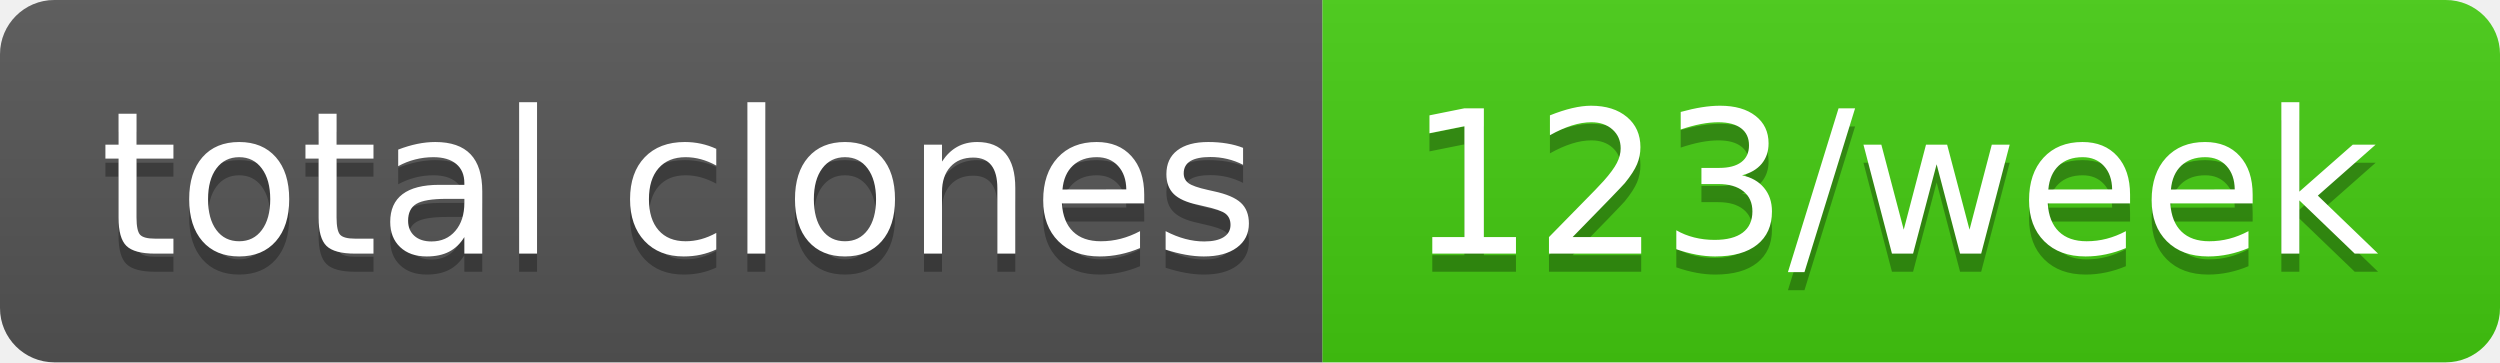
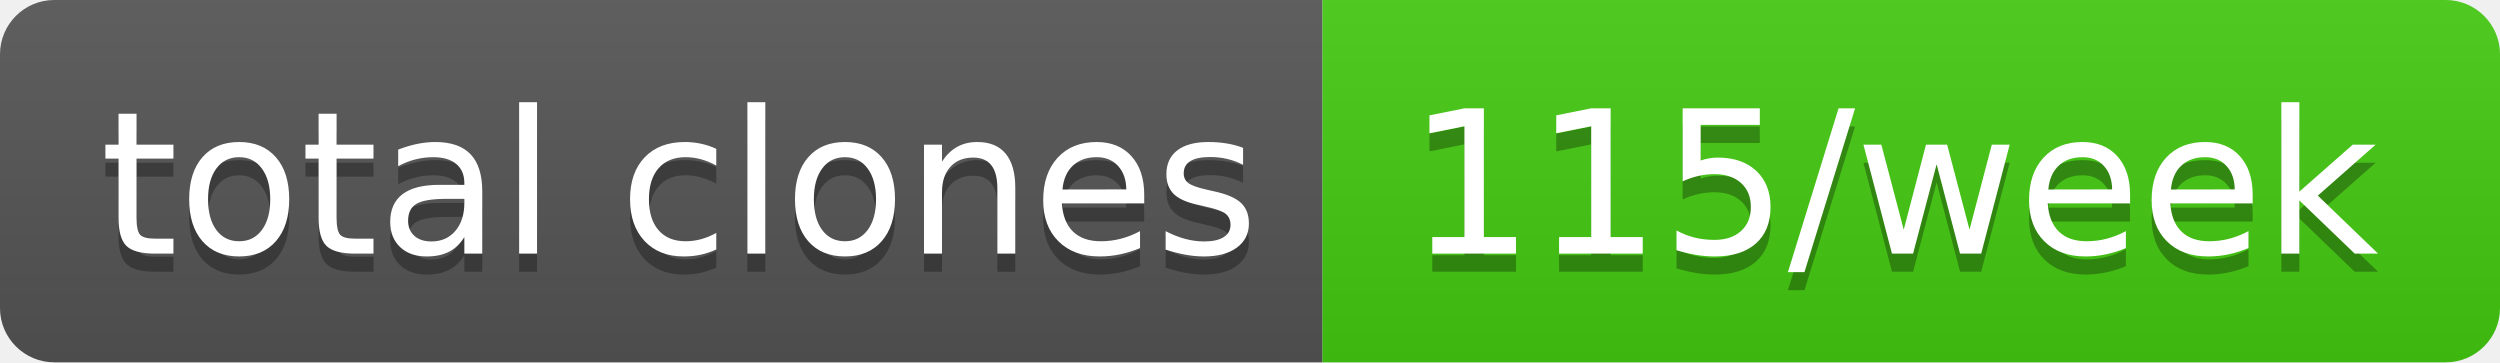
- <svg xmlns="http://www.w3.org/2000/svg" width="138" height="20" role="img" aria-label="total clones: 123/week">
+ <svg xmlns="http://www.w3.org/2000/svg" width="138" height="20" role="img" aria-label="total clones: 115/week">
  <linearGradient id="s" x2="0" y2="100%">
    <stop offset="0" stop-color="#bbb" stop-opacity=".1" />
    <stop offset="1" stop-opacity=".1" />
  </linearGradient>
  <clipPath id="r">
    <rect width="138" height="20" rx="3" fill="#fff" />
  </clipPath>
  <g clip-path="url(#r)">
    <rect width="73" height="20" fill="#555" />
    <rect x="73" width="65" height="20" fill="#4c1" />
    <rect width="138" height="20" fill="url(#s)" />
  </g>
  <g fill="#fff" text-anchor="middle" font-family="Verdana,Geneva,DejaVu Sans,sans-serif" text-rendering="geometricPrecision" font-size="110">
    <text aria-hidden="true" x="375" y="150" fill="#010101" fill-opacity=".3" transform="scale(.1)" textLength="630">total clones</text>
    <text x="375" y="140" transform="scale(.1)" fill="#fff" textLength="630">total clones</text>
-     <text aria-hidden="true" x="1045" y="150" fill="#010101" fill-opacity=".3" transform="scale(.1)" textLength="550">123/week</text>
-     <text x="1045" y="140" transform="scale(.1)" fill="#fff" textLength="550">123/week</text>
+     <text aria-hidden="true" x="1045" y="150" fill="#010101" fill-opacity=".3" transform="scale(.1)" textLength="550">115/week</text>
+     <text x="1045" y="140" transform="scale(.1)" fill="#fff" textLength="550">115/week</text>
  </g>
</svg>
